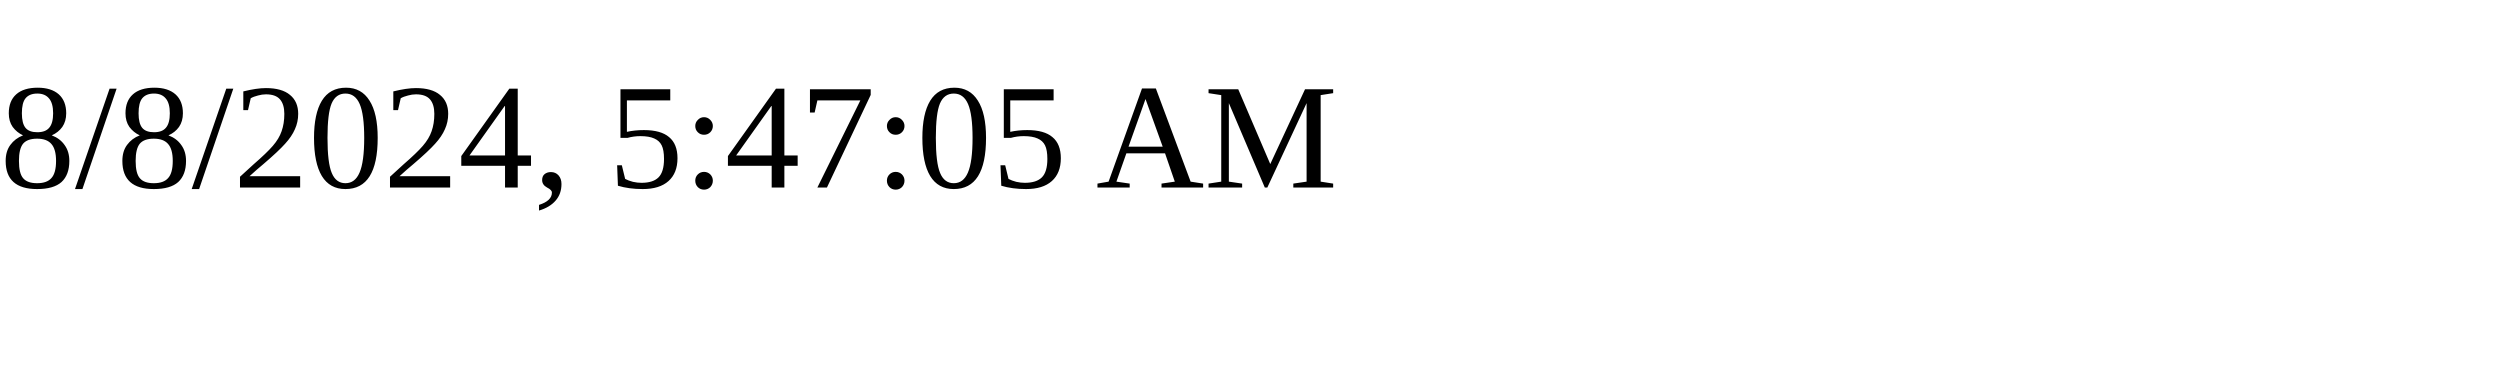
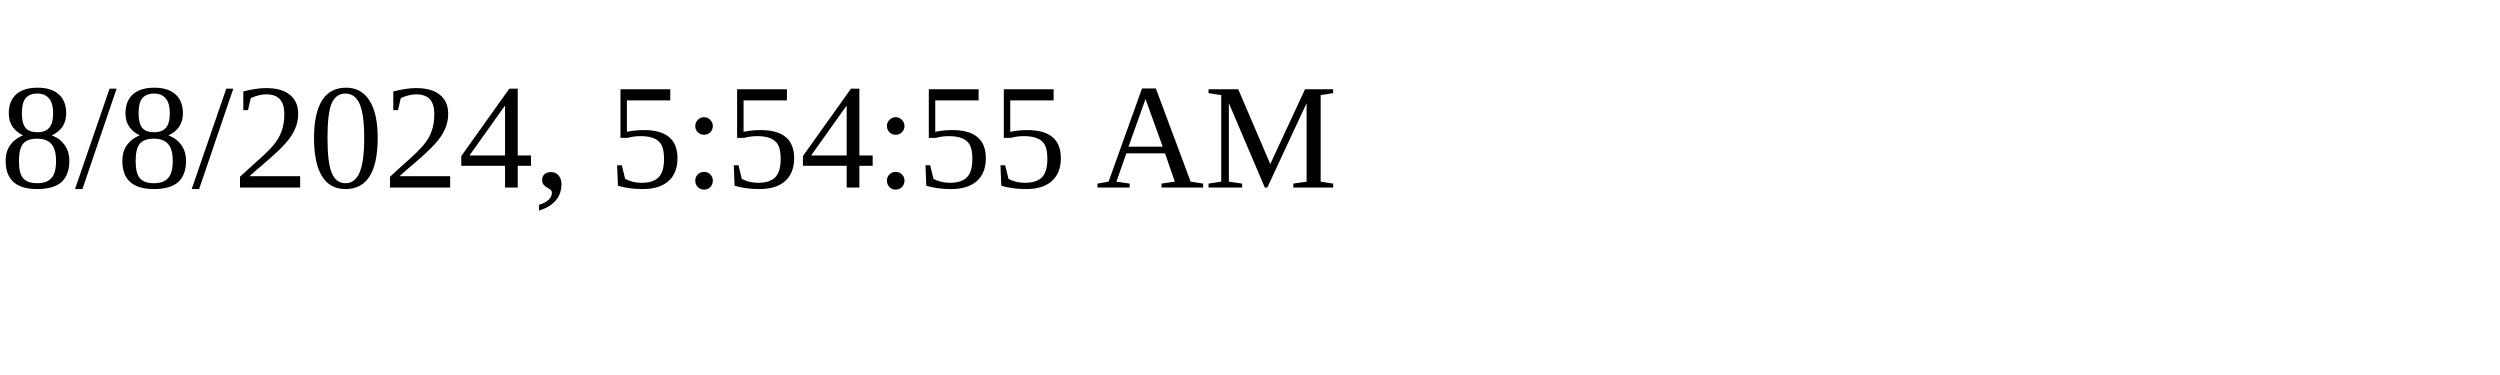
<svg xmlns="http://www.w3.org/2000/svg" height="30" width="200">
-   <text x="0" y="15">8/8/2024, 5:47:05 AM</text>
+   <text x="0" y="15">8/8/2024, 5:54:55 AM</text>
</svg>
